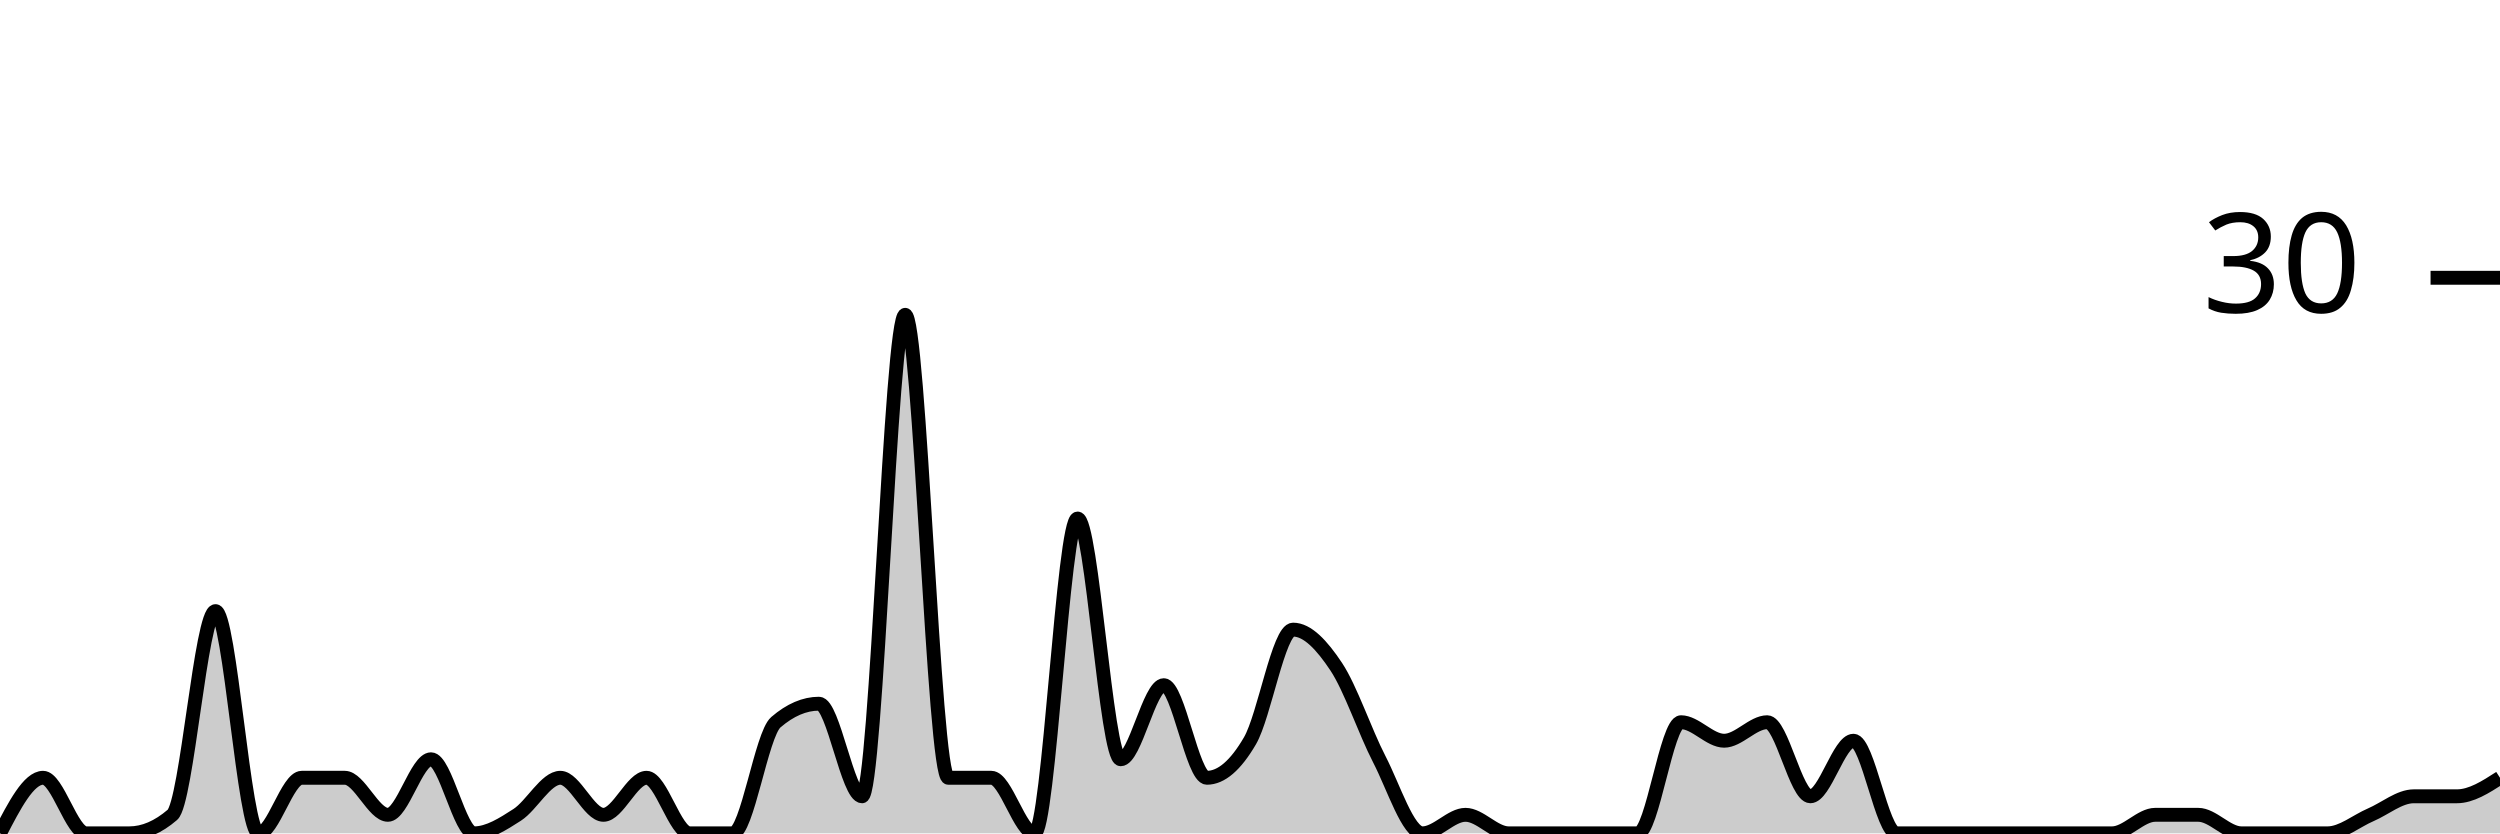
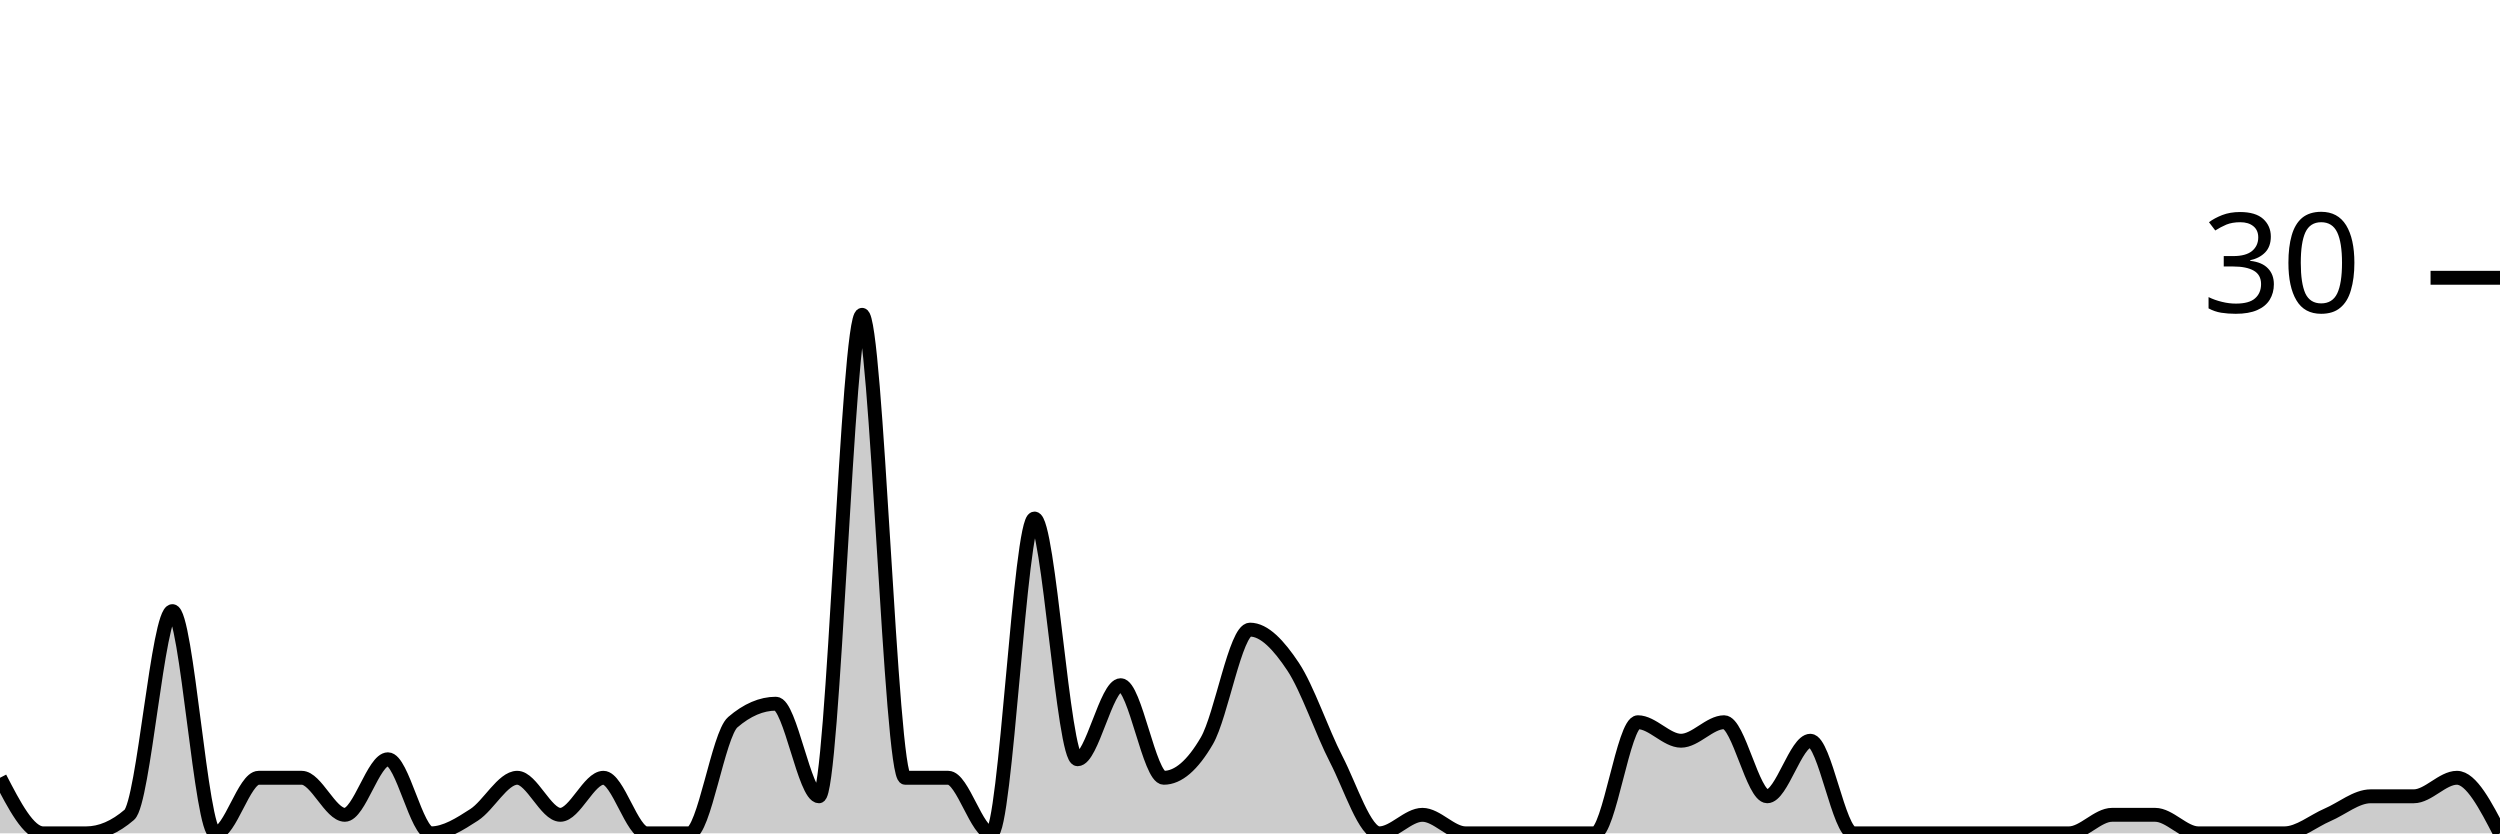
<svg xmlns="http://www.w3.org/2000/svg" viewBox="0 0 180 60">
  <g transform="translate(0,20)">
-     <path class="area" fill="rgba(0, 0, 0, 0.2)" d="M0,40C1.034,38,2.069,36,3.103,36C4.138,36,5.172,40,6.207,40C7.241,40,8.276,40,9.31,40C10.345,40,11.379,39.556,12.414,38.667C13.448,37.778,14.483,24,15.517,24C16.552,24,17.586,40,18.621,40C19.655,40,20.69,36,21.724,36C22.759,36,23.793,36,24.828,36C25.862,36,26.897,38.667,27.931,38.667C28.966,38.667,30,34.667,31.034,34.667C32.069,34.667,33.103,40,34.138,40C35.172,40,36.207,39.333,37.241,38.667C38.276,38,39.31,36,40.345,36C41.379,36,42.414,38.667,43.448,38.667C44.483,38.667,45.517,36,46.552,36C47.586,36,48.621,40,49.655,40C50.69,40,51.724,40,52.759,40C53.793,40,54.828,32.889,55.862,32C56.897,31.111,57.931,30.667,58.966,30.667C60,30.667,61.034,37.333,62.069,37.333C63.103,37.333,64.138,2.667,65.172,2.667C66.207,2.667,67.241,36,68.276,36C69.31,36,70.345,36,71.379,36C72.414,36,73.448,40,74.483,40C75.517,40,76.552,17.333,77.586,17.333C78.621,17.333,79.655,34.667,80.69,34.667C81.724,34.667,82.759,29.333,83.793,29.333C84.828,29.333,85.862,36,86.897,36C87.931,36,88.966,35.111,90,33.333C91.034,31.556,92.069,25.333,93.103,25.333C94.138,25.333,95.172,26.444,96.207,28C97.241,29.556,98.276,32.667,99.31,34.667C100.345,36.667,101.379,40,102.414,40C103.448,40,104.483,38.667,105.517,38.667C106.552,38.667,107.586,40,108.621,40C109.655,40,110.69,40,111.724,40C112.759,40,113.793,40,114.828,40C115.862,40,116.897,40,117.931,40C118.966,40,120,32,121.034,32C122.069,32,123.103,33.333,124.138,33.333C125.172,33.333,126.207,32,127.241,32C128.276,32,129.31,37.333,130.345,37.333C131.379,37.333,132.414,33.333,133.448,33.333C134.483,33.333,135.517,40,136.552,40C137.586,40,138.621,40,139.655,40C140.69,40,141.724,40,142.759,40C143.793,40,144.828,40,145.862,40C146.897,40,147.931,40,148.966,40C150,40,151.034,40,152.069,40C153.103,40,154.138,38.667,155.172,38.667C156.207,38.667,157.241,38.667,158.276,38.667C159.31,38.667,160.345,40,161.379,40C162.414,40,163.448,40,164.483,40C165.517,40,166.552,40,167.586,40C168.621,40,169.655,39.111,170.69,38.667C171.724,38.222,172.759,37.333,173.793,37.333C174.828,37.333,175.862,37.333,176.897,37.333C177.931,37.333,178.966,36.667,180,36L180,40C178.966,40,177.931,40,176.897,40C175.862,40,174.828,40,173.793,40C172.759,40,171.724,40,170.69,40C169.655,40,168.621,40,167.586,40C166.552,40,165.517,40,164.483,40C163.448,40,162.414,40,161.379,40C160.345,40,159.31,40,158.276,40C157.241,40,156.207,40,155.172,40C154.138,40,153.103,40,152.069,40C151.034,40,150,40,148.966,40C147.931,40,146.897,40,145.862,40C144.828,40,143.793,40,142.759,40C141.724,40,140.69,40,139.655,40C138.621,40,137.586,40,136.552,40C135.517,40,134.483,40,133.448,40C132.414,40,131.379,40,130.345,40C129.31,40,128.276,40,127.241,40C126.207,40,125.172,40,124.138,40C123.103,40,122.069,40,121.034,40C120,40,118.966,40,117.931,40C116.897,40,115.862,40,114.828,40C113.793,40,112.759,40,111.724,40C110.69,40,109.655,40,108.621,40C107.586,40,106.552,40,105.517,40C104.483,40,103.448,40,102.414,40C101.379,40,100.345,40,99.31,40C98.276,40,97.241,40,96.207,40C95.172,40,94.138,40,93.103,40C92.069,40,91.034,40,90,40C88.966,40,87.931,40,86.897,40C85.862,40,84.828,40,83.793,40C82.759,40,81.724,40,80.69,40C79.655,40,78.621,40,77.586,40C76.552,40,75.517,40,74.483,40C73.448,40,72.414,40,71.379,40C70.345,40,69.31,40,68.276,40C67.241,40,66.207,40,65.172,40C64.138,40,63.103,40,62.069,40C61.034,40,60,40,58.966,40C57.931,40,56.897,40,55.862,40C54.828,40,53.793,40,52.759,40C51.724,40,50.69,40,49.655,40C48.621,40,47.586,40,46.552,40C45.517,40,44.483,40,43.448,40C42.414,40,41.379,40,40.345,40C39.31,40,38.276,40,37.241,40C36.207,40,35.172,40,34.138,40C33.103,40,32.069,40,31.034,40C30,40,28.966,40,27.931,40C26.897,40,25.862,40,24.828,40C23.793,40,22.759,40,21.724,40C20.69,40,19.655,40,18.621,40C17.586,40,16.552,40,15.517,40C14.483,40,13.448,40,12.414,40C11.379,40,10.345,40,9.31,40C8.276,40,7.241,40,6.207,40C5.172,40,4.138,40,3.103,40C2.069,40,1.034,40,0,40Z" />
-     <path class="line" stroke="black" fill="none" d="M0,40C1.034,38,2.069,36,3.103,36C4.138,36,5.172,40,6.207,40C7.241,40,8.276,40,9.31,40C10.345,40,11.379,39.556,12.414,38.667C13.448,37.778,14.483,24,15.517,24C16.552,24,17.586,40,18.621,40C19.655,40,20.69,36,21.724,36C22.759,36,23.793,36,24.828,36C25.862,36,26.897,38.667,27.931,38.667C28.966,38.667,30,34.667,31.034,34.667C32.069,34.667,33.103,40,34.138,40C35.172,40,36.207,39.333,37.241,38.667C38.276,38,39.31,36,40.345,36C41.379,36,42.414,38.667,43.448,38.667C44.483,38.667,45.517,36,46.552,36C47.586,36,48.621,40,49.655,40C50.69,40,51.724,40,52.759,40C53.793,40,54.828,32.889,55.862,32C56.897,31.111,57.931,30.667,58.966,30.667C60,30.667,61.034,37.333,62.069,37.333C63.103,37.333,64.138,2.667,65.172,2.667C66.207,2.667,67.241,36,68.276,36C69.31,36,70.345,36,71.379,36C72.414,36,73.448,40,74.483,40C75.517,40,76.552,17.333,77.586,17.333C78.621,17.333,79.655,34.667,80.69,34.667C81.724,34.667,82.759,29.333,83.793,29.333C84.828,29.333,85.862,36,86.897,36C87.931,36,88.966,35.111,90,33.333C91.034,31.556,92.069,25.333,93.103,25.333C94.138,25.333,95.172,26.444,96.207,28C97.241,29.556,98.276,32.667,99.31,34.667C100.345,36.667,101.379,40,102.414,40C103.448,40,104.483,38.667,105.517,38.667C106.552,38.667,107.586,40,108.621,40C109.655,40,110.69,40,111.724,40C112.759,40,113.793,40,114.828,40C115.862,40,116.897,40,117.931,40C118.966,40,120,32,121.034,32C122.069,32,123.103,33.333,124.138,33.333C125.172,33.333,126.207,32,127.241,32C128.276,32,129.31,37.333,130.345,37.333C131.379,37.333,132.414,33.333,133.448,33.333C134.483,33.333,135.517,40,136.552,40C137.586,40,138.621,40,139.655,40C140.69,40,141.724,40,142.759,40C143.793,40,144.828,40,145.862,40C146.897,40,147.931,40,148.966,40C150,40,151.034,40,152.069,40C153.103,40,154.138,38.667,155.172,38.667C156.207,38.667,157.241,38.667,158.276,38.667C159.31,38.667,160.345,40,161.379,40C162.414,40,163.448,40,164.483,40C165.517,40,166.552,40,167.586,40C168.621,40,169.655,39.111,170.69,38.667C171.724,38.222,172.759,37.333,173.793,37.333C174.828,37.333,175.862,37.333,176.897,37.333C177.931,37.333,178.966,36.667,180,36" />
+     <path class="area" fill="rgba(0, 0, 0, 0.2)" d="M0,36C1.034,38,2.069,40,3.103,40C4.138,40,5.172,40,6.207,40C7.241,40,8.276,39.556,9.31,38.667C10.345,37.778,11.379,24,12.414,24C13.448,24,14.483,40,15.517,40C16.552,40,17.586,36,18.621,36C19.655,36,20.69,36,21.724,36C22.759,36,23.793,38.667,24.828,38.667C25.862,38.667,26.897,34.667,27.931,34.667C28.966,34.667,30,40,31.034,40C32.069,40,33.103,39.333,34.138,38.667C35.172,38,36.207,36,37.241,36C38.276,36,39.31,38.667,40.345,38.667C41.379,38.667,42.414,36,43.448,36C44.483,36,45.517,40,46.552,40C47.586,40,48.621,40,49.655,40C50.69,40,51.724,32.889,52.759,32C53.793,31.111,54.828,30.667,55.862,30.667C56.897,30.667,57.931,37.333,58.966,37.333C60,37.333,61.034,2.667,62.069,2.667C63.103,2.667,64.138,36,65.172,36C66.207,36,67.241,36,68.276,36C69.31,36,70.345,40,71.379,40C72.414,40,73.448,17.333,74.483,17.333C75.517,17.333,76.552,34.667,77.586,34.667C78.621,34.667,79.655,29.333,80.69,29.333C81.724,29.333,82.759,36,83.793,36C84.828,36,85.862,35.111,86.897,33.333C87.931,31.556,88.966,25.333,90,25.333C91.034,25.333,92.069,26.444,93.103,28C94.138,29.556,95.172,32.667,96.207,34.667C97.241,36.667,98.276,40,99.31,40C100.345,40,101.379,38.667,102.414,38.667C103.448,38.667,104.483,40,105.517,40C106.552,40,107.586,40,108.621,40C109.655,40,110.69,40,111.724,40C112.759,40,113.793,40,114.828,40C115.862,40,116.897,32,117.931,32C118.966,32,120,33.333,121.034,33.333C122.069,33.333,123.103,32,124.138,32C125.172,32,126.207,37.333,127.241,37.333C128.276,37.333,129.31,33.333,130.345,33.333C131.379,33.333,132.414,40,133.448,40C134.483,40,135.517,40,136.552,40C137.586,40,138.621,40,139.655,40C140.69,40,141.724,40,142.759,40C143.793,40,144.828,40,145.862,40C146.897,40,147.931,40,148.966,40C150,40,151.034,38.667,152.069,38.667C153.103,38.667,154.138,38.667,155.172,38.667C156.207,38.667,157.241,40,158.276,40C159.31,40,160.345,40,161.379,40C162.414,40,163.448,40,164.483,40C165.517,40,166.552,39.111,167.586,38.667C168.621,38.222,169.655,37.333,170.69,37.333C171.724,37.333,172.759,37.333,173.793,37.333C174.828,37.333,175.862,36,176.897,36C177.931,36,178.966,38,180,40L180,40C178.966,40,177.931,40,176.897,40C175.862,40,174.828,40,173.793,40C172.759,40,171.724,40,170.69,40C169.655,40,168.621,40,167.586,40C166.552,40,165.517,40,164.483,40C163.448,40,162.414,40,161.379,40C160.345,40,159.31,40,158.276,40C157.241,40,156.207,40,155.172,40C154.138,40,153.103,40,152.069,40C151.034,40,150,40,148.966,40C147.931,40,146.897,40,145.862,40C144.828,40,143.793,40,142.759,40C141.724,40,140.69,40,139.655,40C138.621,40,137.586,40,136.552,40C135.517,40,134.483,40,133.448,40C132.414,40,131.379,40,130.345,40C129.31,40,128.276,40,127.241,40C126.207,40,125.172,40,124.138,40C123.103,40,122.069,40,121.034,40C120,40,118.966,40,117.931,40C116.897,40,115.862,40,114.828,40C113.793,40,112.759,40,111.724,40C110.69,40,109.655,40,108.621,40C107.586,40,106.552,40,105.517,40C104.483,40,103.448,40,102.414,40C101.379,40,100.345,40,99.31,40C98.276,40,97.241,40,96.207,40C95.172,40,94.138,40,93.103,40C92.069,40,91.034,40,90,40C88.966,40,87.931,40,86.897,40C85.862,40,84.828,40,83.793,40C82.759,40,81.724,40,80.69,40C79.655,40,78.621,40,77.586,40C76.552,40,75.517,40,74.483,40C73.448,40,72.414,40,71.379,40C70.345,40,69.31,40,68.276,40C67.241,40,66.207,40,65.172,40C64.138,40,63.103,40,62.069,40C61.034,40,60,40,58.966,40C57.931,40,56.897,40,55.862,40C54.828,40,53.793,40,52.759,40C51.724,40,50.69,40,49.655,40C48.621,40,47.586,40,46.552,40C45.517,40,44.483,40,43.448,40C42.414,40,41.379,40,40.345,40C39.31,40,38.276,40,37.241,40C36.207,40,35.172,40,34.138,40C33.103,40,32.069,40,31.034,40C30,40,28.966,40,27.931,40C26.897,40,25.862,40,24.828,40C23.793,40,22.759,40,21.724,40C20.69,40,19.655,40,18.621,40C17.586,40,16.552,40,15.517,40C14.483,40,13.448,40,12.414,40C11.379,40,10.345,40,9.31,40C8.276,40,7.241,40,6.207,40C5.172,40,4.138,40,3.103,40C2.069,40,1.034,40,0,40Z" />
+     <path class="line" stroke="black" fill="none" d="M0,36C1.034,38,2.069,40,3.103,40C4.138,40,5.172,40,6.207,40C7.241,40,8.276,39.556,9.31,38.667C10.345,37.778,11.379,24,12.414,24C13.448,24,14.483,40,15.517,40C16.552,40,17.586,36,18.621,36C19.655,36,20.69,36,21.724,36C22.759,36,23.793,38.667,24.828,38.667C25.862,38.667,26.897,34.667,27.931,34.667C28.966,34.667,30,40,31.034,40C32.069,40,33.103,39.333,34.138,38.667C35.172,38,36.207,36,37.241,36C38.276,36,39.31,38.667,40.345,38.667C41.379,38.667,42.414,36,43.448,36C44.483,36,45.517,40,46.552,40C47.586,40,48.621,40,49.655,40C50.69,40,51.724,32.889,52.759,32C53.793,31.111,54.828,30.667,55.862,30.667C56.897,30.667,57.931,37.333,58.966,37.333C60,37.333,61.034,2.667,62.069,2.667C63.103,2.667,64.138,36,65.172,36C66.207,36,67.241,36,68.276,36C69.31,36,70.345,40,71.379,40C72.414,40,73.448,17.333,74.483,17.333C75.517,17.333,76.552,34.667,77.586,34.667C78.621,34.667,79.655,29.333,80.69,29.333C81.724,29.333,82.759,36,83.793,36C84.828,36,85.862,35.111,86.897,33.333C87.931,31.556,88.966,25.333,90,25.333C91.034,25.333,92.069,26.444,93.103,28C94.138,29.556,95.172,32.667,96.207,34.667C97.241,36.667,98.276,40,99.31,40C100.345,40,101.379,38.667,102.414,38.667C103.448,38.667,104.483,40,105.517,40C106.552,40,107.586,40,108.621,40C109.655,40,110.69,40,111.724,40C112.759,40,113.793,40,114.828,40C115.862,40,116.897,32,117.931,32C118.966,32,120,33.333,121.034,33.333C122.069,33.333,123.103,32,124.138,32C125.172,32,126.207,37.333,127.241,37.333C128.276,37.333,129.31,33.333,130.345,33.333C131.379,33.333,132.414,40,133.448,40C134.483,40,135.517,40,136.552,40C137.586,40,138.621,40,139.655,40C140.69,40,141.724,40,142.759,40C143.793,40,144.828,40,145.862,40C146.897,40,147.931,40,148.966,40C150,40,151.034,38.667,152.069,38.667C153.103,38.667,154.138,38.667,155.172,38.667C156.207,38.667,157.241,40,158.276,40C159.31,40,160.345,40,161.379,40C162.414,40,163.448,40,164.483,40C165.517,40,166.552,39.111,167.586,38.667C168.621,38.222,169.655,37.333,170.69,37.333C171.724,37.333,172.759,37.333,173.793,37.333C174.828,37.333,175.862,36,176.897,36C177.931,36,178.966,38,180,40" />
    <path class="axis-ceiling" stroke-width="1" stroke="black" fill="none" d="M175,0L180,0" />
    <text class="axis-ceiling-label" font-family="sans-serif" text-anchor="end" font-size="10px" x="170" y="2.5">30</text>
  </g>
</svg>
